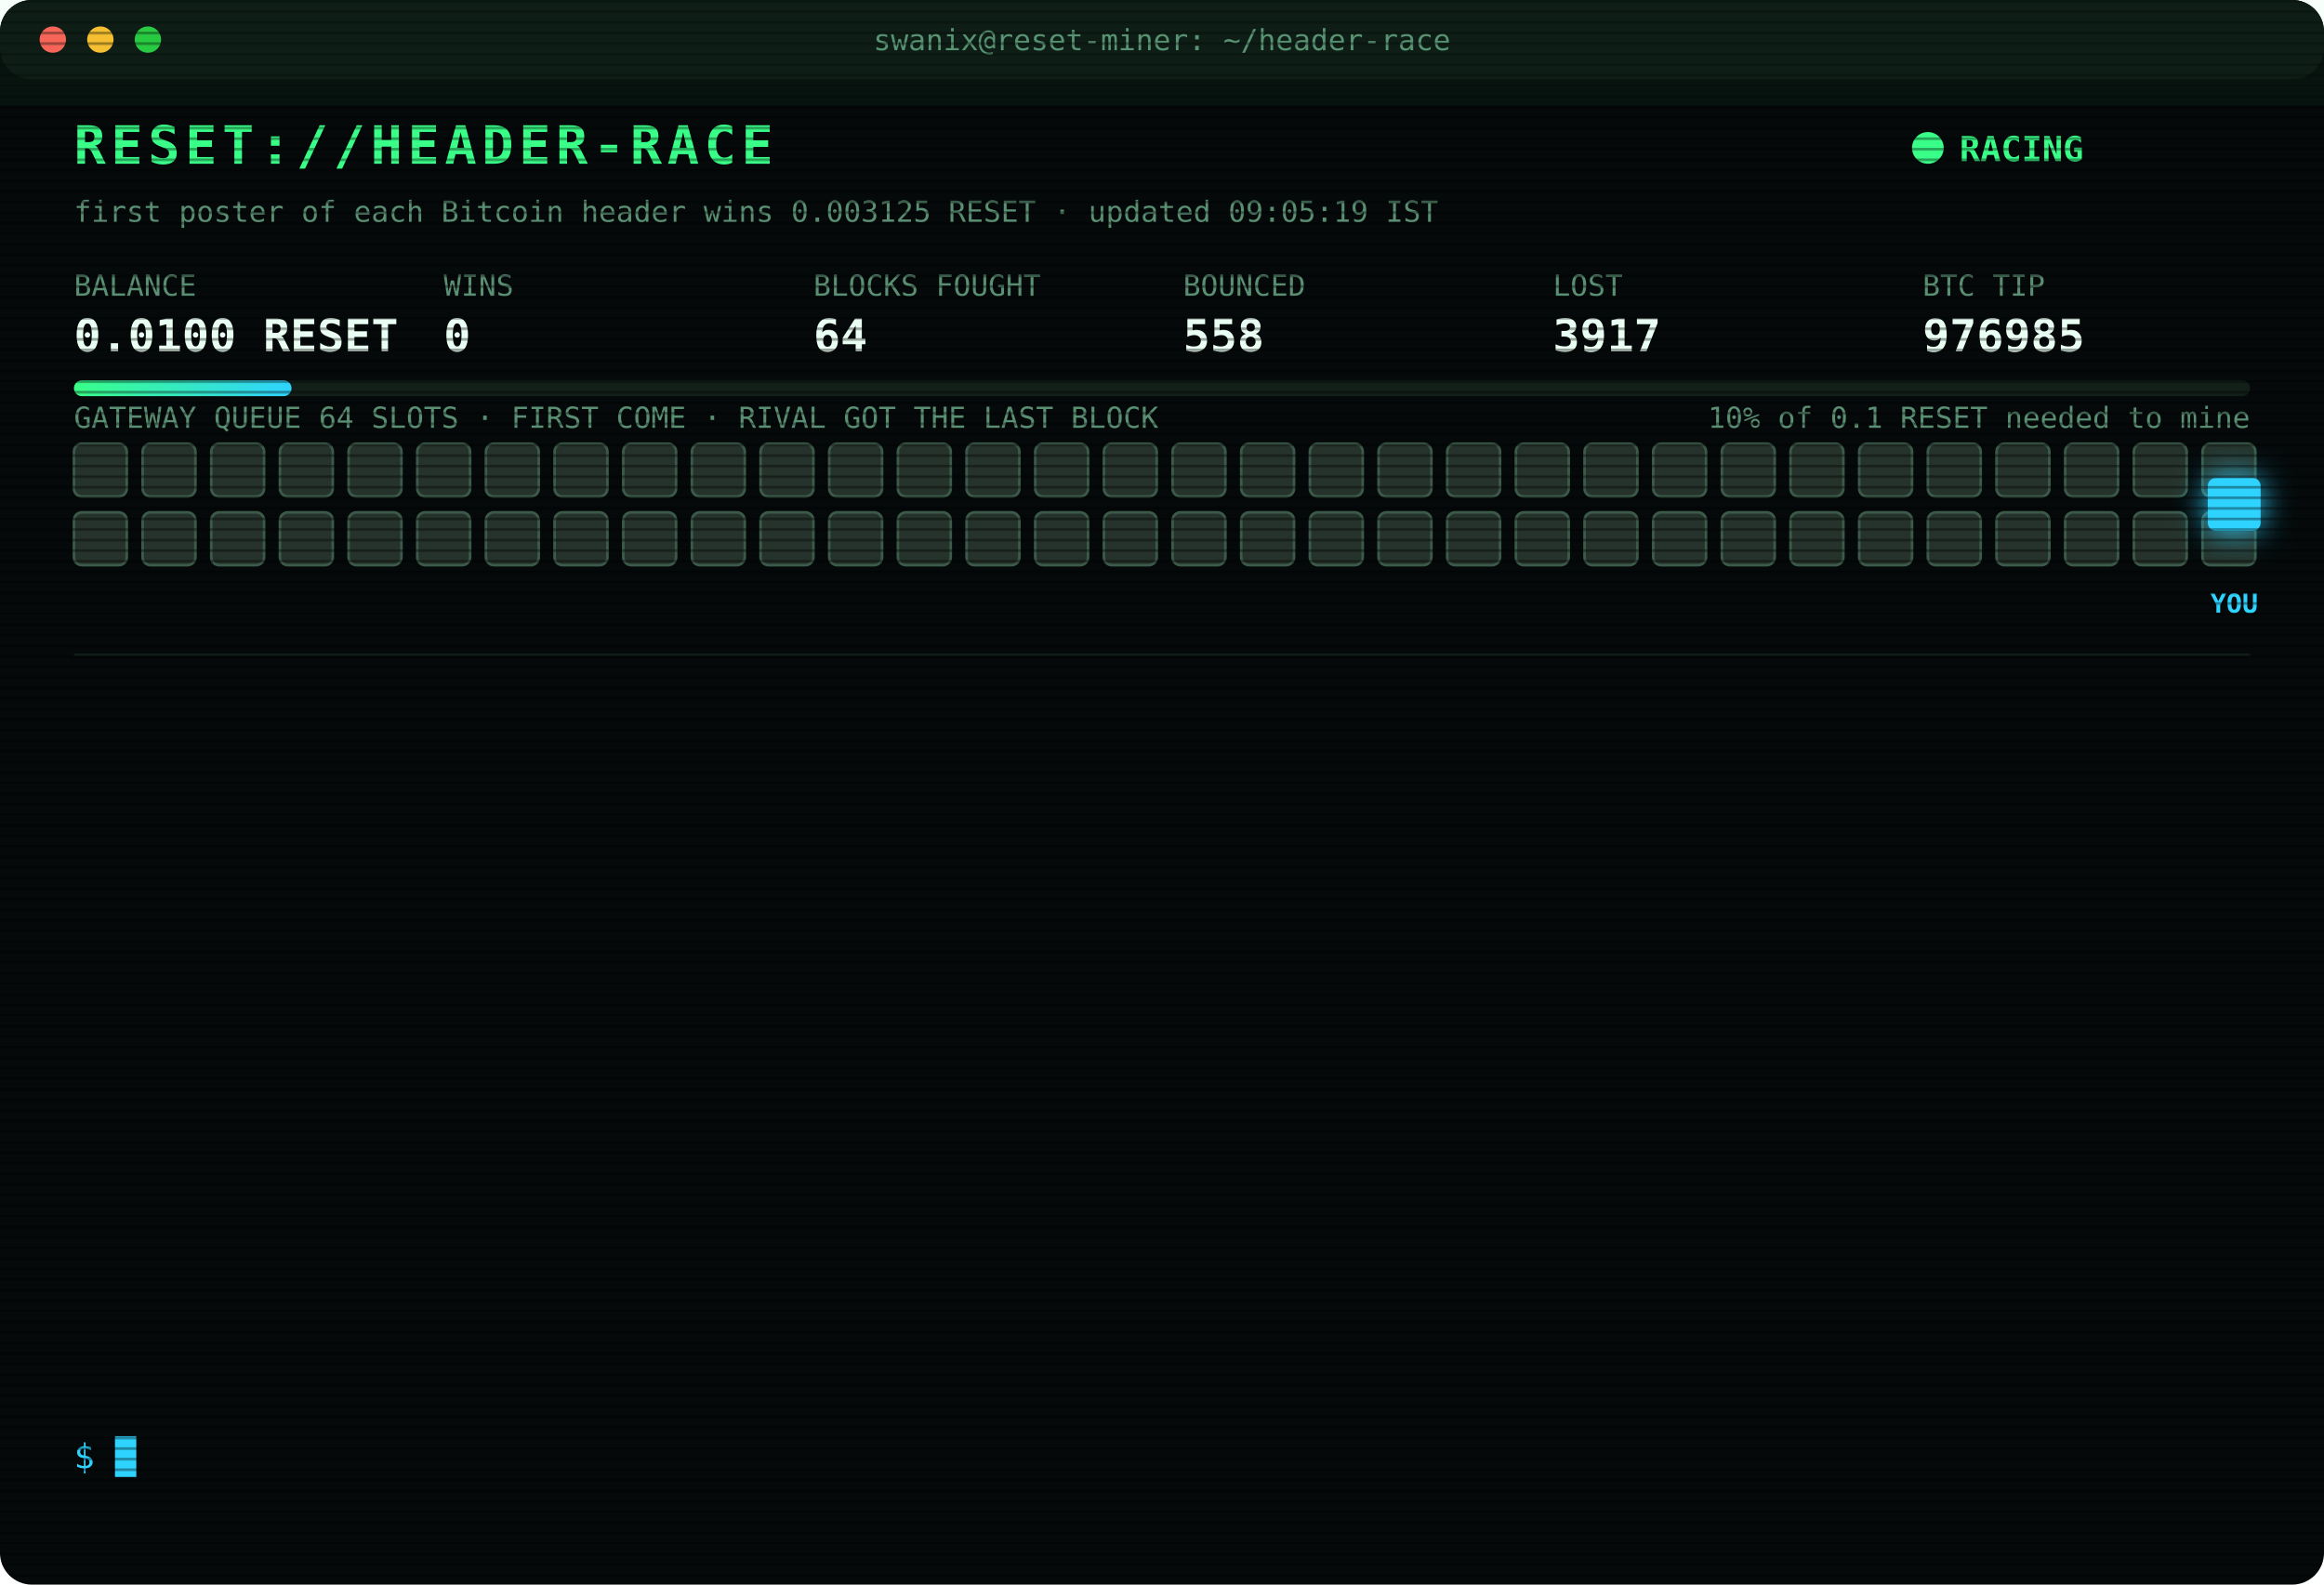
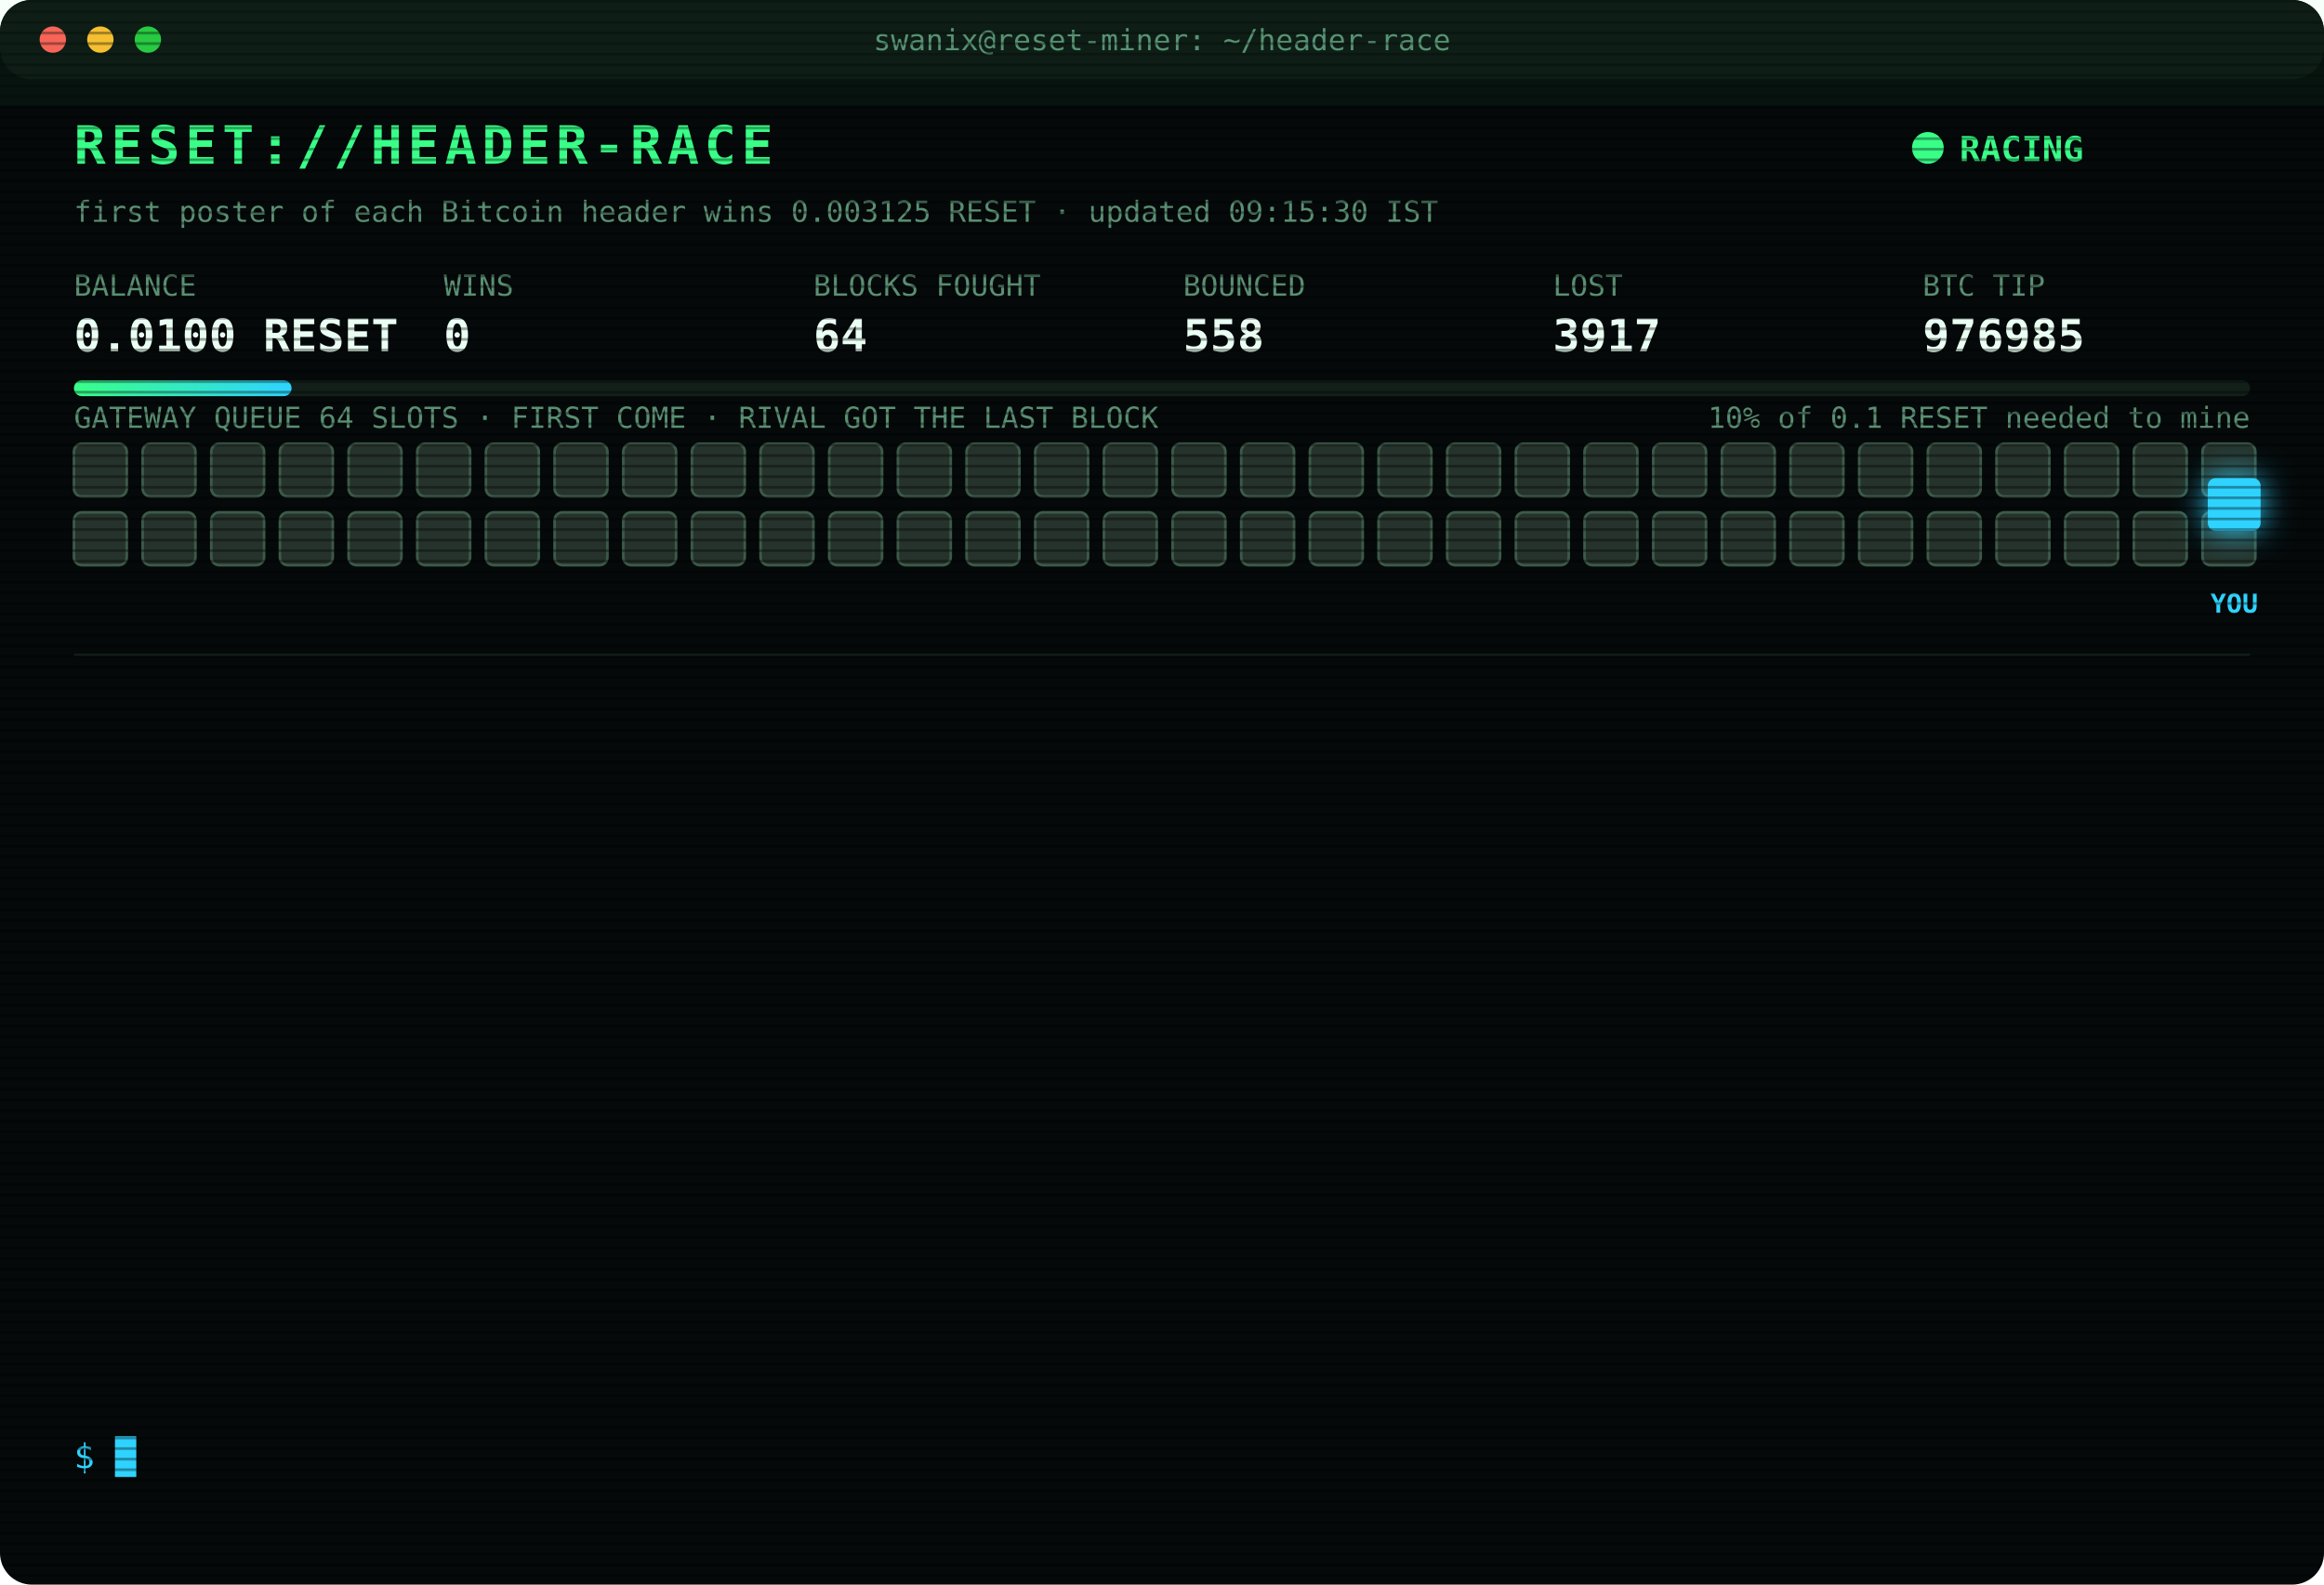
<svg xmlns="http://www.w3.org/2000/svg" width="880" height="600" viewBox="0 0 880 600" font-family="ui-monospace,SFMono-Regular,Menlo,Consolas,monospace">
  <style>
text{font-size:13px;fill:#7CFFB2}
.title{font-size:20px;font-weight:700;fill:#39FF88;letter-spacing:2px;animation:glitch 3s infinite steps(1)}
.sub{fill:#2fd3ff}.k{fill:#5a8f73;font-size:11px}.v{font-size:17px;font-weight:700;fill:#eafff3}
.ts{fill:#3f6b56}.boot{fill:#2fd3ff}.dim{fill:#5a8f73}.bad{fill:#ff4d6d}.warn{fill:#ffd23f}.mag{fill:#ff5cf0}.win{fill:#39FF88;font-weight:700}
.tag{font-size:10px;fill:#2fd3ff;font-weight:700}
.rival{fill:#26332c;stroke:#3c5a49;animation:jam 1.2s infinite alternate}
.idle{fill:#141c18;stroke:#22302a;animation:breathe 4s infinite}
.me{fill:#2fd3ff;filter:drop-shadow(0 0 6px #2fd3ff)}
.hover{animation:nudge 1.1s infinite ease-in-out}.bounce{animation:kick 1.4s infinite}
.ln{opacity:0;animation:in .4s forwards}
.cur{animation:blink 1s infinite steps(1)}
.scan{animation:scan 6s infinite linear}
.led{animation:blink 1.4s infinite}
@keyframes in{from{opacity:0;transform:translateX(-6px)}to{opacity:1;transform:none}}
@keyframes blink{50%{opacity:0}}
@keyframes jam{to{fill:#33463b}}
@keyframes breathe{50%{opacity:.4}}
@keyframes nudge{50%{transform:translateX(-10px)}}
@keyframes kick{0%,100%{transform:none}30%{transform:translateX(-14px)}55%{transform:translateX(10px) translateY(-6px)}}
@keyframes glitch{0%,92%{transform:none}93%{transform:translateX(2px);fill:#ff4d6d}95%{transform:translateX(-2px);fill:#2fd3ff}97%{transform:none}}
@keyframes scan{from{transform:translateY(-40px)}to{transform:translateY(600px)}}
</style>
  <defs>
    <pattern id="sl" width="4" height="4" patternUnits="userSpaceOnUse">
      <rect width="4" height="1" fill="#000" opacity=".35" />
    </pattern>
    <linearGradient id="bar">
      <stop offset="0" stop-color="#39FF88" />
      <stop offset="1" stop-color="#2fd3ff" />
    </linearGradient>
  </defs>
  <rect width="880" height="600" rx="12" fill="#05090a" />
  <rect width="880" height="30" rx="12" fill="#0d1512" />
  <circle cx="20" cy="15" r="5" fill="#ff5f57" />
  <circle cx="38" cy="15" r="5" fill="#febc2e" />
  <circle cx="56" cy="15" r="5" fill="#28c840" />
  <text x="440" y="19" text-anchor="middle" class="k">swanix@reset-miner: ~/header-race</text>
  <text x="28" y="62" class="title">RESET://HEADER-RACE</text>
  <circle class="led" cx="730" cy="56" r="6" fill="#39FF88" />
  <text x="742" y="61" class="win">RACING</text>
-   <text x="28" y="84" class="k">first poster of each Bitcoin header wins 0.003125 RESET · updated 09:05:19 IST</text>
+   <text x="28" y="84" class="k">first poster of each Bitcoin header wins 0.003125 RESET · updated 09:15:30 IST</text>
  <text x="28" y="112" class="k">BALANCE</text>
  <text x="28" y="133" class="v">0.0100 RESET</text>
  <text x="168" y="112" class="k">WINS</text>
  <text x="168" y="133" class="v">0</text>
  <text x="308" y="112" class="k">BLOCKS FOUGHT</text>
  <text x="308" y="133" class="v">64</text>
  <text x="448" y="112" class="k">BOUNCED</text>
  <text x="448" y="133" class="v">558</text>
  <text x="588" y="112" class="k">LOST</text>
  <text x="588" y="133" class="v">3917</text>
  <text x="728" y="112" class="k">BTC TIP</text>
  <text x="728" y="133" class="v">976985</text>
  <rect x="28" y="144" width="824" height="6" rx="3" fill="#13201a" />
  <rect x="28" y="144" width="82.4" height="6" rx="3" fill="url(#bar)" />
  <text x="852" y="162" text-anchor="end" class="k">10% of 0.1 RESET needed to mine</text>
  <text x="28" y="162" class="k">GATEWAY QUEUE 64 SLOTS · FIRST COME · RIVAL GOT THE LAST BLOCK</text>
  <rect class="rival" x="28" y="168" width="20" height="20" rx="3" style="animation-delay:0.00s" />
  <rect class="rival" x="54" y="168" width="20" height="20" rx="3" style="animation-delay:0.05s" />
  <rect class="rival" x="80" y="168" width="20" height="20" rx="3" style="animation-delay:0.10s" />
  <rect class="rival" x="106" y="168" width="20" height="20" rx="3" style="animation-delay:0.15s" />
  <rect class="rival" x="132" y="168" width="20" height="20" rx="3" style="animation-delay:0.20s" />
  <rect class="rival" x="158" y="168" width="20" height="20" rx="3" style="animation-delay:0.25s" />
  <rect class="rival" x="184" y="168" width="20" height="20" rx="3" style="animation-delay:0.30s" />
  <rect class="rival" x="210" y="168" width="20" height="20" rx="3" style="animation-delay:0.35s" />
  <rect class="rival" x="236" y="168" width="20" height="20" rx="3" style="animation-delay:0.40s" />
  <rect class="rival" x="262" y="168" width="20" height="20" rx="3" style="animation-delay:0.45s" />
  <rect class="rival" x="288" y="168" width="20" height="20" rx="3" style="animation-delay:0.50s" />
  <rect class="rival" x="314" y="168" width="20" height="20" rx="3" style="animation-delay:0.55s" />
  <rect class="rival" x="340" y="168" width="20" height="20" rx="3" style="animation-delay:0.60s" />
  <rect class="rival" x="366" y="168" width="20" height="20" rx="3" style="animation-delay:0.65s" />
  <rect class="rival" x="392" y="168" width="20" height="20" rx="3" style="animation-delay:0.70s" />
  <rect class="rival" x="418" y="168" width="20" height="20" rx="3" style="animation-delay:0.75s" />
  <rect class="rival" x="444" y="168" width="20" height="20" rx="3" style="animation-delay:0.80s" />
  <rect class="rival" x="470" y="168" width="20" height="20" rx="3" style="animation-delay:0.85s" />
  <rect class="rival" x="496" y="168" width="20" height="20" rx="3" style="animation-delay:0.90s" />
  <rect class="rival" x="522" y="168" width="20" height="20" rx="3" style="animation-delay:0.95s" />
  <rect class="rival" x="548" y="168" width="20" height="20" rx="3" style="animation-delay:1.00s" />
  <rect class="rival" x="574" y="168" width="20" height="20" rx="3" style="animation-delay:1.05s" />
  <rect class="rival" x="600" y="168" width="20" height="20" rx="3" style="animation-delay:1.10s" />
  <rect class="rival" x="626" y="168" width="20" height="20" rx="3" style="animation-delay:1.15s" />
  <rect class="rival" x="652" y="168" width="20" height="20" rx="3" style="animation-delay:1.20s" />
  <rect class="rival" x="678" y="168" width="20" height="20" rx="3" style="animation-delay:1.25s" />
  <rect class="rival" x="704" y="168" width="20" height="20" rx="3" style="animation-delay:1.30s" />
  <rect class="rival" x="730" y="168" width="20" height="20" rx="3" style="animation-delay:1.35s" />
  <rect class="rival" x="756" y="168" width="20" height="20" rx="3" style="animation-delay:1.40s" />
  <rect class="rival" x="782" y="168" width="20" height="20" rx="3" style="animation-delay:1.45s" />
  <rect class="rival" x="808" y="168" width="20" height="20" rx="3" style="animation-delay:1.50s" />
  <rect class="rival" x="834" y="168" width="20" height="20" rx="3" style="animation-delay:1.55s" />
  <rect class="rival" x="28" y="194" width="20" height="20" rx="3" style="animation-delay:1.60s" />
  <rect class="rival" x="54" y="194" width="20" height="20" rx="3" style="animation-delay:1.65s" />
  <rect class="rival" x="80" y="194" width="20" height="20" rx="3" style="animation-delay:1.70s" />
  <rect class="rival" x="106" y="194" width="20" height="20" rx="3" style="animation-delay:1.75s" />
  <rect class="rival" x="132" y="194" width="20" height="20" rx="3" style="animation-delay:1.80s" />
  <rect class="rival" x="158" y="194" width="20" height="20" rx="3" style="animation-delay:1.85s" />
  <rect class="rival" x="184" y="194" width="20" height="20" rx="3" style="animation-delay:1.90s" />
  <rect class="rival" x="210" y="194" width="20" height="20" rx="3" style="animation-delay:1.95s" />
  <rect class="rival" x="236" y="194" width="20" height="20" rx="3" style="animation-delay:2.00s" />
  <rect class="rival" x="262" y="194" width="20" height="20" rx="3" style="animation-delay:2.05s" />
  <rect class="rival" x="288" y="194" width="20" height="20" rx="3" style="animation-delay:2.10s" />
  <rect class="rival" x="314" y="194" width="20" height="20" rx="3" style="animation-delay:2.15s" />
  <rect class="rival" x="340" y="194" width="20" height="20" rx="3" style="animation-delay:2.20s" />
  <rect class="rival" x="366" y="194" width="20" height="20" rx="3" style="animation-delay:2.25s" />
  <rect class="rival" x="392" y="194" width="20" height="20" rx="3" style="animation-delay:2.30s" />
  <rect class="rival" x="418" y="194" width="20" height="20" rx="3" style="animation-delay:2.35s" />
  <rect class="rival" x="444" y="194" width="20" height="20" rx="3" style="animation-delay:2.40s" />
  <rect class="rival" x="470" y="194" width="20" height="20" rx="3" style="animation-delay:2.45s" />
  <rect class="rival" x="496" y="194" width="20" height="20" rx="3" style="animation-delay:2.50s" />
  <rect class="rival" x="522" y="194" width="20" height="20" rx="3" style="animation-delay:2.55s" />
  <rect class="rival" x="548" y="194" width="20" height="20" rx="3" style="animation-delay:2.60s" />
  <rect class="rival" x="574" y="194" width="20" height="20" rx="3" style="animation-delay:2.65s" />
  <rect class="rival" x="600" y="194" width="20" height="20" rx="3" style="animation-delay:2.70s" />
  <rect class="rival" x="626" y="194" width="20" height="20" rx="3" style="animation-delay:2.75s" />
  <rect class="rival" x="652" y="194" width="20" height="20" rx="3" style="animation-delay:2.80s" />
  <rect class="rival" x="678" y="194" width="20" height="20" rx="3" style="animation-delay:2.85s" />
  <rect class="rival" x="704" y="194" width="20" height="20" rx="3" style="animation-delay:2.90s" />
  <rect class="rival" x="730" y="194" width="20" height="20" rx="3" style="animation-delay:2.95s" />
  <rect class="rival" x="756" y="194" width="20" height="20" rx="3" style="animation-delay:3.00s" />
  <rect class="rival" x="782" y="194" width="20" height="20" rx="3" style="animation-delay:3.05s" />
  <rect class="rival" x="808" y="194" width="20" height="20" rx="3" style="animation-delay:3.10s" />
  <rect class="rival" x="834" y="194" width="20" height="20" rx="3" style="animation-delay:3.15s" />
  <g class="hover">
    <rect class="me" x="836" y="181" width="20" height="20" rx="3" />
    <text class="tag" x="846" y="232" text-anchor="middle">YOU</text>
  </g>
  <line x1="28" x2="852" y1="248" y2="248" stroke="#13201a" />
  <g class="ln" style="animation-delay:0.40s">
    <text x="28" y="270" class="ts">07:35:14</text>
    <text x="104" y="270" class="bad">[LOST] #976973 taken by a rival miner</text>
  </g>
  <g class="ln" style="animation-delay:0.65s">
    <text x="28" y="292" class="ts">07:40:03</text>
    <text x="104" y="292" class="bad">[LOST] #976974 taken by a rival miner</text>
  </g>
  <g class="ln" style="animation-delay:0.90s">
    <text x="28" y="314" class="ts">07:44:51</text>
    <text x="104" y="314" class="bad">[LOST] #976975 taken by a rival miner</text>
  </g>
  <g class="ln" style="animation-delay:1.15s">
    <text x="28" y="336" class="ts">08:01:17</text>
    <text x="104" y="336" class="bad">[LOST] #976976 taken by a rival miner</text>
  </g>
  <g class="ln" style="animation-delay:1.40s">
    <text x="28" y="358" class="ts">08:02:39</text>
    <text x="104" y="358" class="bad">[LOST] #976977 taken by a rival miner</text>
  </g>
  <g class="ln" style="animation-delay:1.65s">
    <text x="28" y="380" class="ts">08:19:17</text>
    <text x="104" y="380" class="bad">[LOST] #976978 taken by a rival miner</text>
  </g>
  <g class="ln" style="animation-delay:1.90s">
    <text x="28" y="402" class="ts">08:25:33</text>
    <text x="104" y="402" class="bad">[LOST] #976979 taken by a rival miner</text>
  </g>
  <g class="ln" style="animation-delay:2.15s">
    <text x="28" y="424" class="ts">08:28:01</text>
    <text x="104" y="424" class="bad">[LOST] #976980 taken by a rival miner</text>
  </g>
  <g class="ln" style="animation-delay:2.40s">
    <text x="28" y="446" class="ts">08:28:05</text>
    <text x="104" y="446" class="bad">[LOST] #976981 taken by a rival miner</text>
  </g>
  <g class="ln" style="animation-delay:2.65s">
    <text x="28" y="468" class="ts">08:45:43</text>
    <text x="104" y="468" class="bad">[LOST] #976982 taken by a rival miner</text>
  </g>
  <g class="ln" style="animation-delay:2.90s">
    <text x="28" y="490" class="ts">08:55:56</text>
    <text x="104" y="490" class="dim">[STINT END] calls 769 · wins 0</text>
  </g>
  <g class="ln" style="animation-delay:3.15s">
    <text x="28" y="512" class="ts">09:00:26</text>
    <text x="104" y="512" class="boot">[BOOT] racer v3 online · 3 feeds · stint 340m</text>
  </g>
  <g class="ln" style="animation-delay:3.40s">
    <text x="28" y="534" class="ts">09:05:19</text>
    <text x="104" y="534" class="bad">[LOST] #976985 taken by a rival miner</text>
  </g>
  <text x="28" y="556" class="sub">$ <tspan class="cur">█</tspan>
  </text>
  <rect width="880" height="600" rx="12" fill="url(#sl)" pointer-events="none" />
  <rect class="scan" width="880" height="40" fill="#39FF88" opacity=".04" />
</svg>
